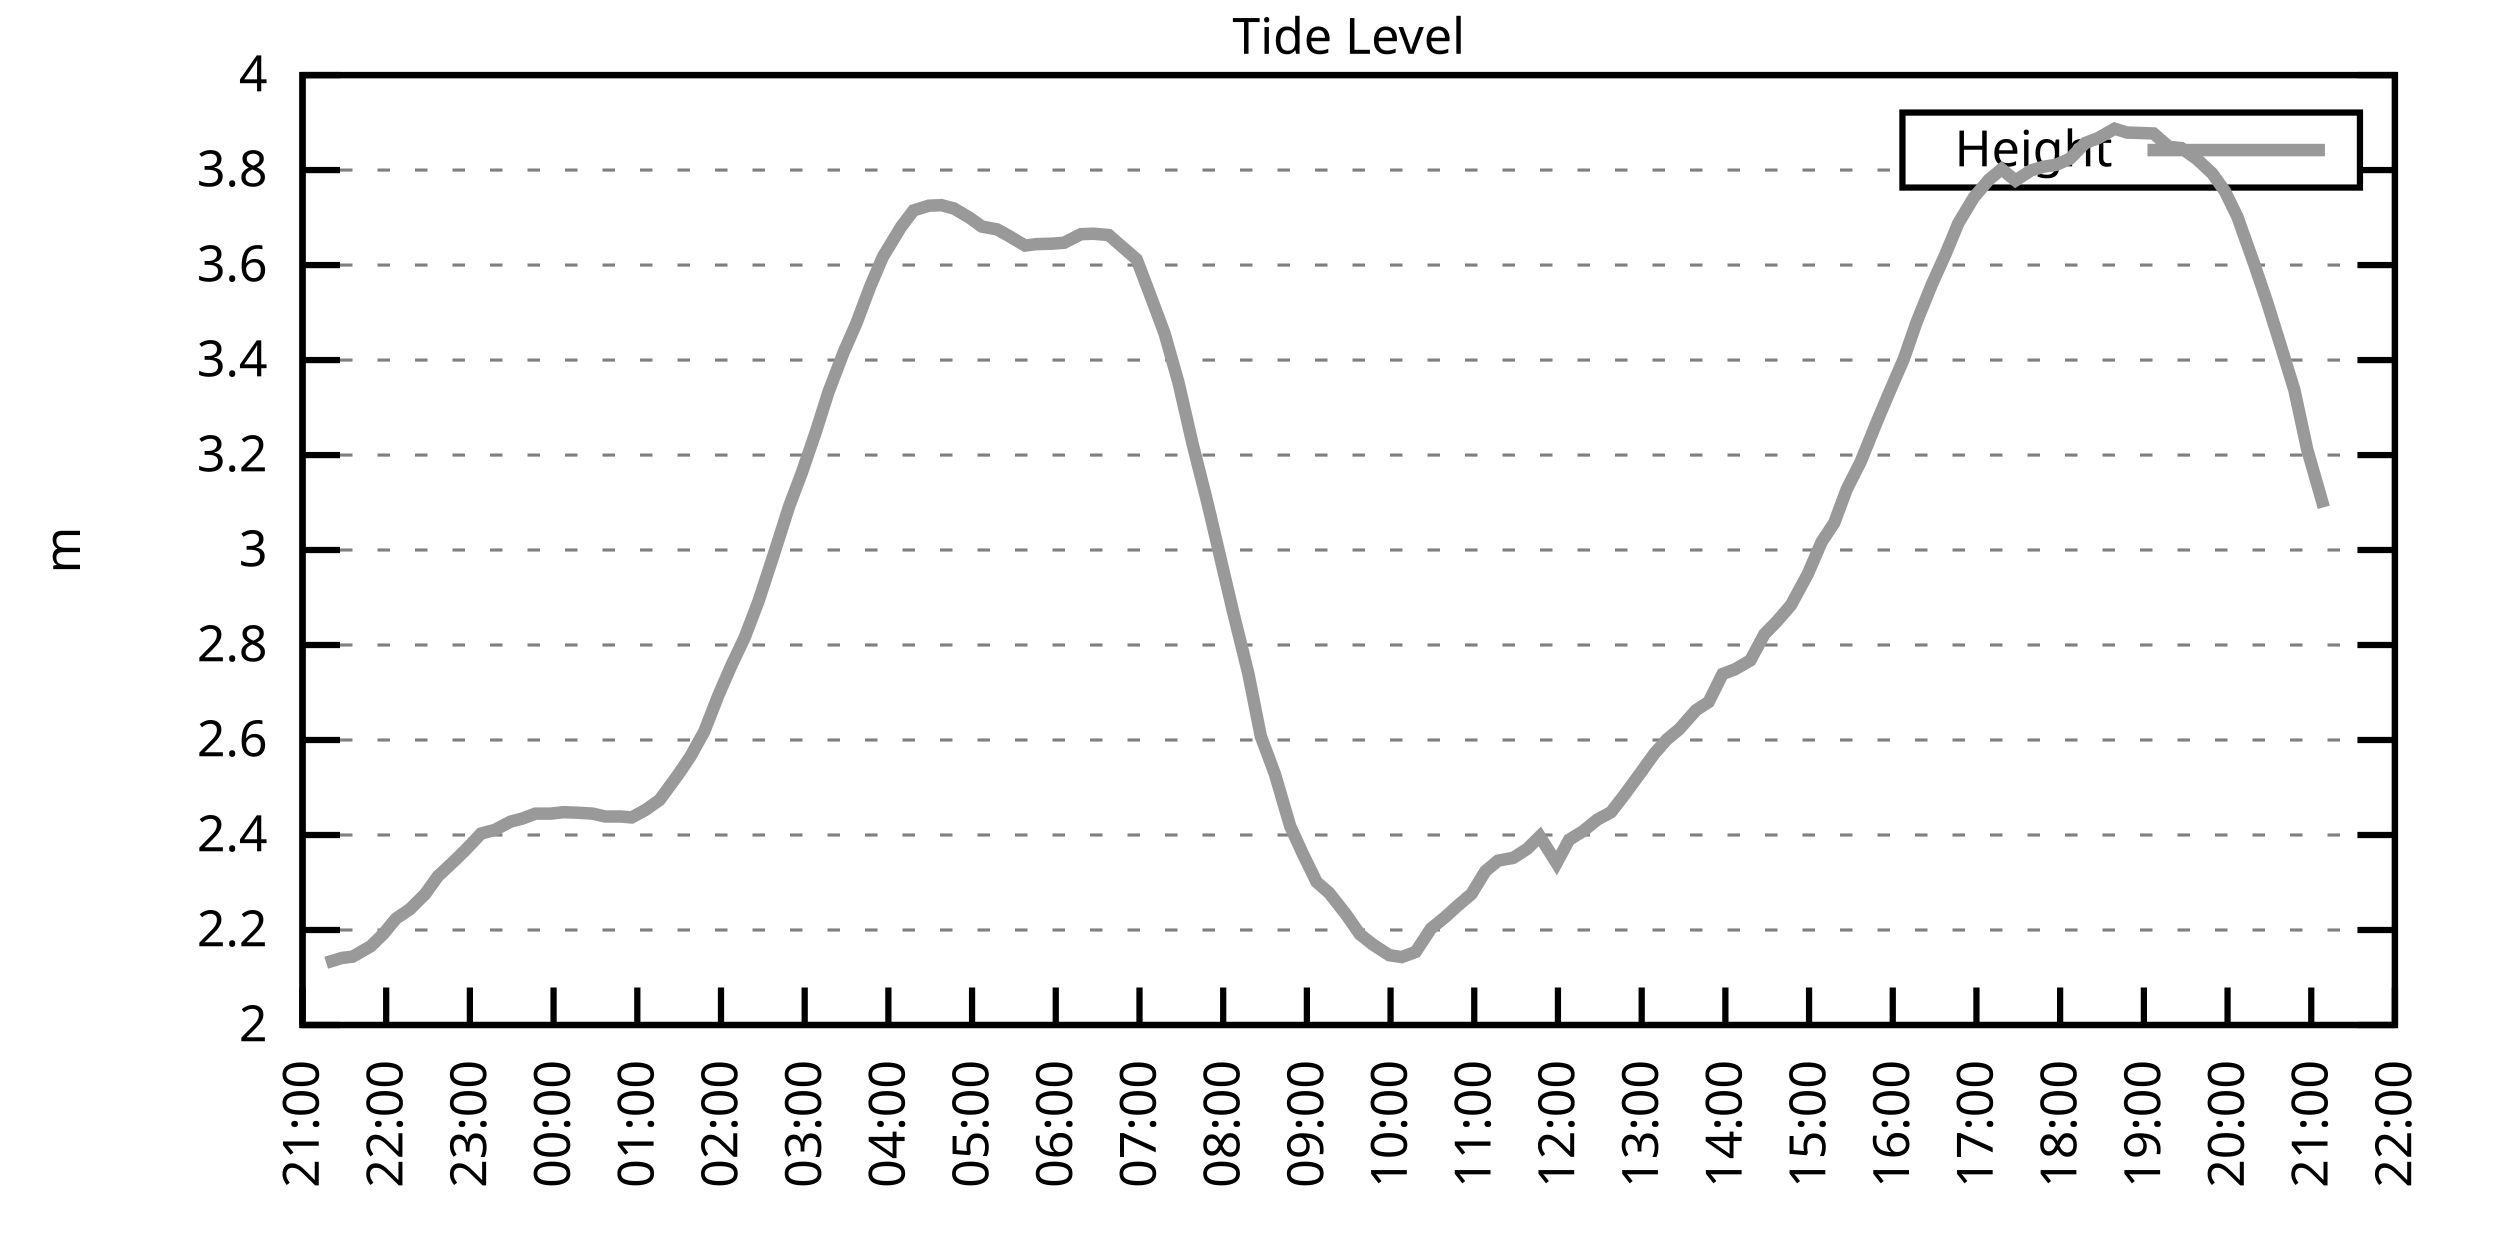
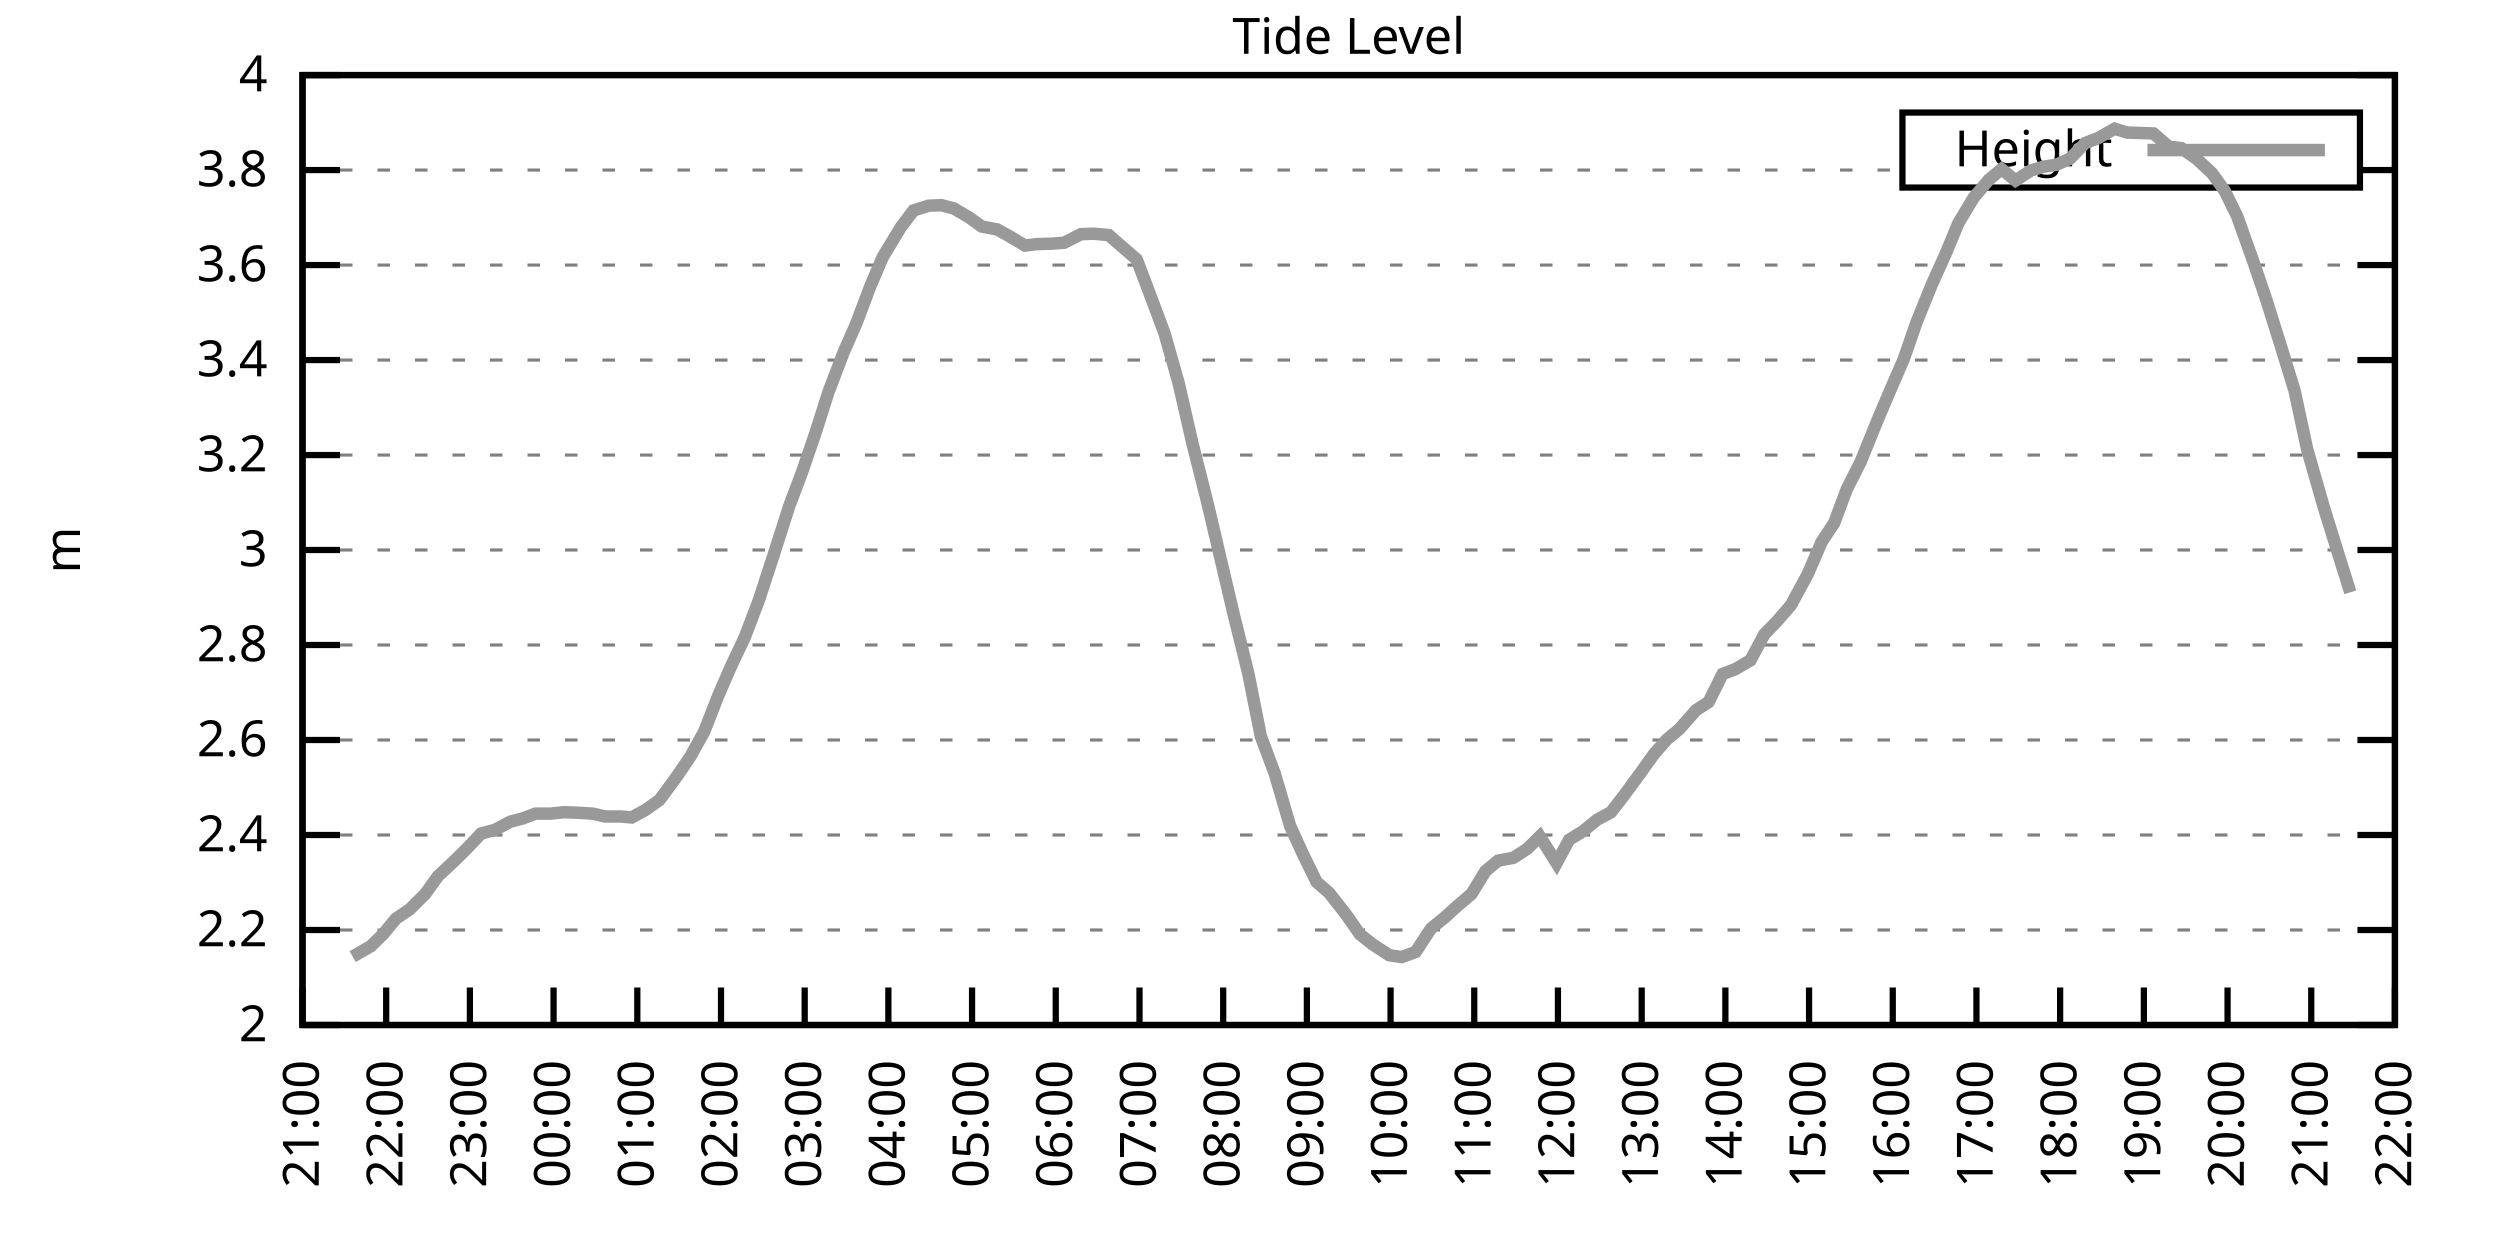
<svg xmlns="http://www.w3.org/2000/svg" xmlns:xlink="http://www.w3.org/1999/xlink" width="400" height="200" viewBox="0 0 400 200">
  <g id="gnuplot_canvas">
    <rect x="0" y="0" width="400" height="200" fill="none" />
    <defs>
      <circle id="gpDot" r="0.5" stroke-width="0.5" stroke="currentColor" />
      <path id="gpPt0" stroke-width="0.333" stroke="currentColor" d="M-1,0 h2 M0,-1 v2" />
      <path id="gpPt1" stroke-width="0.333" stroke="currentColor" d="M-1,-1 L1,1 M1,-1 L-1,1" />
      <path id="gpPt2" stroke-width="0.333" stroke="currentColor" d="M-1,0 L1,0 M0,-1 L0,1 M-1,-1 L1,1 M-1,1 L1,-1" />
      <rect id="gpPt3" stroke-width="0.333" stroke="currentColor" x="-1" y="-1" width="2" height="2" />
      <rect id="gpPt4" stroke-width="0.333" stroke="currentColor" fill="currentColor" x="-1" y="-1" width="2" height="2" />
      <circle id="gpPt5" stroke-width="0.333" stroke="currentColor" cx="0" cy="0" r="1" />
      <use xlink:href="#gpPt5" id="gpPt6" fill="currentColor" stroke="none" />
      <path id="gpPt7" stroke-width="0.333" stroke="currentColor" d="M0,-1.33 L-1.33,0.67 L1.33,0.67 z" />
      <use xlink:href="#gpPt7" id="gpPt8" fill="currentColor" stroke="none" />
      <use xlink:href="#gpPt7" id="gpPt9" stroke="currentColor" transform="rotate(180)" />
      <use xlink:href="#gpPt9" id="gpPt10" fill="currentColor" stroke="none" />
      <use xlink:href="#gpPt3" id="gpPt11" stroke="currentColor" transform="rotate(45)" />
      <use xlink:href="#gpPt11" id="gpPt12" fill="currentColor" stroke="none" />
      <path id="gpPt13" stroke-width="0.333" stroke="currentColor" d="M0,1.330 L1.265,0.411 L0.782,-1.067 L-0.782,-1.076 L-1.265,0.411 z" />
      <use xlink:href="#gpPt13" id="gpPt14" fill="currentColor" stroke="none" />
      <filter id="textbox" filterUnits="objectBoundingBox" x="0" y="0" height="1" width="1">
        <feFlood flood-color="white" flood-opacity="1" result="bgnd" />
        <feComposite in="SourceGraphic" in2="bgnd" operator="atop" />
      </filter>
      <filter id="greybox" filterUnits="objectBoundingBox" x="0" y="0" height="1" width="1">
        <feFlood flood-color="lightgrey" flood-opacity="1" result="grey" />
        <feComposite in="SourceGraphic" in2="grey" operator="atop" />
      </filter>
    </defs>
    <g fill="none" color="white" stroke="currentColor" stroke-width="1.00" stroke-linecap="butt" stroke-linejoin="miter">
</g>
    <g fill="none" color="black" stroke="currentColor" stroke-width="1.00" stroke-linecap="butt" stroke-linejoin="miter">
      <g stroke="none" shape-rendering="crispEdges">
        <polygon fill="rgb(255, 255, 255)" points="48.40,164.00 383.18,164.00 383.18,12.02 48.40,12.02 " />
      </g>
    </g>
    <g fill="none" color="black" stroke="currentColor" stroke-width="1.00" stroke-linecap="butt" stroke-linejoin="miter">
</g>
    <g fill="none" color="black" stroke="black" stroke-width="0.50" stroke-linecap="butt" stroke-linejoin="miter">
</g>
    <g fill="none" color="gray" stroke="currentColor" stroke-width="0.50" stroke-linecap="butt" stroke-linejoin="miter">
      <path stroke="gray" stroke-dasharray="2,4" class="gridline" d="M48.40,164.00 L383.19,164.00  " />
    </g>
    <g fill="none" color="gray" stroke="gray" stroke-width="1.00" stroke-linecap="butt" stroke-linejoin="miter">
</g>
    <g fill="none" color="black" stroke="currentColor" stroke-width="1.00" stroke-linecap="butt" stroke-linejoin="miter">
      <path stroke="black" d="M48.40,164.00 L54.40,164.00 M383.19,164.00 L377.19,164.00  " />
      <g transform="translate(42.80,166.60)" stroke="none" fill="black" font-family="Sans" font-size="8.00" text-anchor="end">
        <text>
          <tspan font-family="Sans"> 2</tspan>
        </text>
      </g>
    </g>
    <g fill="none" color="black" stroke="currentColor" stroke-width="1.00" stroke-linecap="butt" stroke-linejoin="miter">
</g>
    <g fill="none" color="black" stroke="black" stroke-width="0.50" stroke-linecap="butt" stroke-linejoin="miter">
</g>
    <g fill="none" color="gray" stroke="currentColor" stroke-width="0.50" stroke-linecap="butt" stroke-linejoin="miter">
      <path stroke="gray" stroke-dasharray="2,4" class="gridline" d="M48.40,148.80 L383.19,148.80  " />
    </g>
    <g fill="none" color="gray" stroke="gray" stroke-width="1.00" stroke-linecap="butt" stroke-linejoin="miter">
</g>
    <g fill="none" color="black" stroke="currentColor" stroke-width="1.00" stroke-linecap="butt" stroke-linejoin="miter">
      <path stroke="black" d="M48.40,148.80 L54.40,148.80 M383.19,148.80 L377.19,148.80  " />
      <g transform="translate(42.80,151.40)" stroke="none" fill="black" font-family="Sans" font-size="8.00" text-anchor="end">
        <text>
          <tspan font-family="Sans"> 2.2</tspan>
        </text>
      </g>
    </g>
    <g fill="none" color="black" stroke="currentColor" stroke-width="1.00" stroke-linecap="butt" stroke-linejoin="miter">
</g>
    <g fill="none" color="black" stroke="black" stroke-width="0.50" stroke-linecap="butt" stroke-linejoin="miter">
</g>
    <g fill="none" color="gray" stroke="currentColor" stroke-width="0.50" stroke-linecap="butt" stroke-linejoin="miter">
      <path stroke="gray" stroke-dasharray="2,4" class="gridline" d="M48.40,133.60 L383.19,133.60  " />
    </g>
    <g fill="none" color="gray" stroke="gray" stroke-width="1.00" stroke-linecap="butt" stroke-linejoin="miter">
</g>
    <g fill="none" color="black" stroke="currentColor" stroke-width="1.00" stroke-linecap="butt" stroke-linejoin="miter">
      <path stroke="black" d="M48.40,133.60 L54.40,133.60 M383.19,133.60 L377.19,133.60  " />
      <g transform="translate(42.80,136.20)" stroke="none" fill="black" font-family="Sans" font-size="8.00" text-anchor="end">
        <text>
          <tspan font-family="Sans"> 2.4</tspan>
        </text>
      </g>
    </g>
    <g fill="none" color="black" stroke="currentColor" stroke-width="1.00" stroke-linecap="butt" stroke-linejoin="miter">
</g>
    <g fill="none" color="black" stroke="black" stroke-width="0.50" stroke-linecap="butt" stroke-linejoin="miter">
</g>
    <g fill="none" color="gray" stroke="currentColor" stroke-width="0.50" stroke-linecap="butt" stroke-linejoin="miter">
      <path stroke="gray" stroke-dasharray="2,4" class="gridline" d="M48.40,118.40 L383.19,118.40  " />
    </g>
    <g fill="none" color="gray" stroke="gray" stroke-width="1.00" stroke-linecap="butt" stroke-linejoin="miter">
</g>
    <g fill="none" color="black" stroke="currentColor" stroke-width="1.00" stroke-linecap="butt" stroke-linejoin="miter">
      <path stroke="black" d="M48.40,118.40 L54.40,118.40 M383.19,118.40 L377.19,118.40  " />
      <g transform="translate(42.80,121.00)" stroke="none" fill="black" font-family="Sans" font-size="8.00" text-anchor="end">
        <text>
          <tspan font-family="Sans"> 2.6</tspan>
        </text>
      </g>
    </g>
    <g fill="none" color="black" stroke="currentColor" stroke-width="1.00" stroke-linecap="butt" stroke-linejoin="miter">
</g>
    <g fill="none" color="black" stroke="black" stroke-width="0.50" stroke-linecap="butt" stroke-linejoin="miter">
</g>
    <g fill="none" color="gray" stroke="currentColor" stroke-width="0.50" stroke-linecap="butt" stroke-linejoin="miter">
      <path stroke="gray" stroke-dasharray="2,4" class="gridline" d="M48.40,103.20 L383.19,103.20  " />
    </g>
    <g fill="none" color="gray" stroke="gray" stroke-width="1.00" stroke-linecap="butt" stroke-linejoin="miter">
</g>
    <g fill="none" color="black" stroke="currentColor" stroke-width="1.00" stroke-linecap="butt" stroke-linejoin="miter">
      <path stroke="black" d="M48.40,103.20 L54.40,103.20 M383.19,103.20 L377.19,103.20  " />
      <g transform="translate(42.80,105.80)" stroke="none" fill="black" font-family="Sans" font-size="8.00" text-anchor="end">
        <text>
          <tspan font-family="Sans"> 2.8</tspan>
        </text>
      </g>
    </g>
    <g fill="none" color="black" stroke="currentColor" stroke-width="1.00" stroke-linecap="butt" stroke-linejoin="miter">
</g>
    <g fill="none" color="black" stroke="black" stroke-width="0.50" stroke-linecap="butt" stroke-linejoin="miter">
</g>
    <g fill="none" color="gray" stroke="currentColor" stroke-width="0.50" stroke-linecap="butt" stroke-linejoin="miter">
      <path stroke="gray" stroke-dasharray="2,4" class="gridline" d="M48.40,88.00 L383.19,88.00  " />
    </g>
    <g fill="none" color="gray" stroke="gray" stroke-width="1.00" stroke-linecap="butt" stroke-linejoin="miter">
</g>
    <g fill="none" color="black" stroke="currentColor" stroke-width="1.00" stroke-linecap="butt" stroke-linejoin="miter">
      <path stroke="black" d="M48.40,88.00 L54.40,88.00 M383.19,88.00 L377.19,88.00  " />
      <g transform="translate(42.80,90.60)" stroke="none" fill="black" font-family="Sans" font-size="8.00" text-anchor="end">
        <text>
          <tspan font-family="Sans"> 3</tspan>
        </text>
      </g>
    </g>
    <g fill="none" color="black" stroke="currentColor" stroke-width="1.00" stroke-linecap="butt" stroke-linejoin="miter">
</g>
    <g fill="none" color="black" stroke="black" stroke-width="0.50" stroke-linecap="butt" stroke-linejoin="miter">
</g>
    <g fill="none" color="gray" stroke="currentColor" stroke-width="0.50" stroke-linecap="butt" stroke-linejoin="miter">
      <path stroke="gray" stroke-dasharray="2,4" class="gridline" d="M48.40,72.81 L383.19,72.81  " />
    </g>
    <g fill="none" color="gray" stroke="gray" stroke-width="1.00" stroke-linecap="butt" stroke-linejoin="miter">
</g>
    <g fill="none" color="black" stroke="currentColor" stroke-width="1.00" stroke-linecap="butt" stroke-linejoin="miter">
      <path stroke="black" d="M48.40,72.81 L54.40,72.81 M383.19,72.81 L377.19,72.81  " />
      <g transform="translate(42.80,75.41)" stroke="none" fill="black" font-family="Sans" font-size="8.00" text-anchor="end">
        <text>
          <tspan font-family="Sans"> 3.2</tspan>
        </text>
      </g>
    </g>
    <g fill="none" color="black" stroke="currentColor" stroke-width="1.00" stroke-linecap="butt" stroke-linejoin="miter">
</g>
    <g fill="none" color="black" stroke="black" stroke-width="0.50" stroke-linecap="butt" stroke-linejoin="miter">
</g>
    <g fill="none" color="gray" stroke="currentColor" stroke-width="0.50" stroke-linecap="butt" stroke-linejoin="miter">
      <path stroke="gray" stroke-dasharray="2,4" class="gridline" d="M48.40,57.61 L383.19,57.61  " />
    </g>
    <g fill="none" color="gray" stroke="gray" stroke-width="1.00" stroke-linecap="butt" stroke-linejoin="miter">
</g>
    <g fill="none" color="black" stroke="currentColor" stroke-width="1.00" stroke-linecap="butt" stroke-linejoin="miter">
      <path stroke="black" d="M48.40,57.61 L54.40,57.61 M383.19,57.61 L377.19,57.61  " />
      <g transform="translate(42.80,60.21)" stroke="none" fill="black" font-family="Sans" font-size="8.00" text-anchor="end">
        <text>
          <tspan font-family="Sans"> 3.4</tspan>
        </text>
      </g>
    </g>
    <g fill="none" color="black" stroke="currentColor" stroke-width="1.00" stroke-linecap="butt" stroke-linejoin="miter">
</g>
    <g fill="none" color="black" stroke="black" stroke-width="0.50" stroke-linecap="butt" stroke-linejoin="miter">
</g>
    <g fill="none" color="gray" stroke="currentColor" stroke-width="0.50" stroke-linecap="butt" stroke-linejoin="miter">
      <path stroke="gray" stroke-dasharray="2,4" class="gridline" d="M48.40,42.41 L383.19,42.41  " />
    </g>
    <g fill="none" color="gray" stroke="gray" stroke-width="1.00" stroke-linecap="butt" stroke-linejoin="miter">
</g>
    <g fill="none" color="black" stroke="currentColor" stroke-width="1.00" stroke-linecap="butt" stroke-linejoin="miter">
      <path stroke="black" d="M48.40,42.41 L54.40,42.41 M383.19,42.41 L377.19,42.41  " />
      <g transform="translate(42.80,45.01)" stroke="none" fill="black" font-family="Sans" font-size="8.00" text-anchor="end">
        <text>
          <tspan font-family="Sans"> 3.6</tspan>
        </text>
      </g>
    </g>
    <g fill="none" color="black" stroke="currentColor" stroke-width="1.00" stroke-linecap="butt" stroke-linejoin="miter">
</g>
    <g fill="none" color="black" stroke="black" stroke-width="0.50" stroke-linecap="butt" stroke-linejoin="miter">
</g>
    <g fill="none" color="gray" stroke="currentColor" stroke-width="0.50" stroke-linecap="butt" stroke-linejoin="miter">
      <path stroke="gray" stroke-dasharray="2,4" class="gridline" d="M48.40,27.21 L304.39,27.21 M377.59,27.21 L383.19,27.21  " />
    </g>
    <g fill="none" color="gray" stroke="gray" stroke-width="1.00" stroke-linecap="butt" stroke-linejoin="miter">
</g>
    <g fill="none" color="black" stroke="currentColor" stroke-width="1.00" stroke-linecap="butt" stroke-linejoin="miter">
      <path stroke="black" d="M48.40,27.21 L54.40,27.21 M383.19,27.21 L377.19,27.21  " />
      <g transform="translate(42.80,29.81)" stroke="none" fill="black" font-family="Sans" font-size="8.00" text-anchor="end">
        <text>
          <tspan font-family="Sans"> 3.8</tspan>
        </text>
      </g>
    </g>
    <g fill="none" color="black" stroke="currentColor" stroke-width="1.00" stroke-linecap="butt" stroke-linejoin="miter">
</g>
    <g fill="none" color="black" stroke="black" stroke-width="0.50" stroke-linecap="butt" stroke-linejoin="miter">
</g>
    <g fill="none" color="gray" stroke="currentColor" stroke-width="0.50" stroke-linecap="butt" stroke-linejoin="miter">
      <path stroke="gray" stroke-dasharray="2,4" class="gridline" d="M48.40,12.01 L383.19,12.01  " />
    </g>
    <g fill="none" color="gray" stroke="gray" stroke-width="1.00" stroke-linecap="butt" stroke-linejoin="miter">
</g>
    <g fill="none" color="black" stroke="currentColor" stroke-width="1.00" stroke-linecap="butt" stroke-linejoin="miter">
      <path stroke="black" d="M48.40,12.01 L54.40,12.01 M383.19,12.01 L377.19,12.01  " />
      <g transform="translate(42.80,14.61)" stroke="none" fill="black" font-family="Sans" font-size="8.00" text-anchor="end">
        <text>
          <tspan font-family="Sans"> 4</tspan>
        </text>
      </g>
    </g>
    <g fill="none" color="black" stroke="currentColor" stroke-width="1.00" stroke-linecap="butt" stroke-linejoin="miter">
      <path stroke="black" d="M48.40,164.00 L48.40,158.00  " />
      <g transform="translate(51.00,169.60) rotate(270.00)" stroke="none" fill="black" font-family="Sans" font-size="8.00" text-anchor="end">
        <text>
          <tspan font-family="Sans">21:00</tspan>
        </text>
      </g>
    </g>
    <g fill="none" color="black" stroke="currentColor" stroke-width="1.00" stroke-linecap="butt" stroke-linejoin="miter">
      <path stroke="black" d="M61.79,164.00 L61.79,158.00  " />
      <g transform="translate(64.39,169.60) rotate(270.00)" stroke="none" fill="black" font-family="Sans" font-size="8.00" text-anchor="end">
        <text>
          <tspan font-family="Sans">22:00</tspan>
        </text>
      </g>
    </g>
    <g fill="none" color="black" stroke="currentColor" stroke-width="1.00" stroke-linecap="butt" stroke-linejoin="miter">
      <path stroke="black" d="M75.18,164.00 L75.18,158.00  " />
      <g transform="translate(77.78,169.60) rotate(270.00)" stroke="none" fill="black" font-family="Sans" font-size="8.00" text-anchor="end">
        <text>
          <tspan font-family="Sans">23:00</tspan>
        </text>
      </g>
    </g>
    <g fill="none" color="black" stroke="currentColor" stroke-width="1.00" stroke-linecap="butt" stroke-linejoin="miter">
      <path stroke="black" d="M88.57,164.00 L88.57,158.00  " />
      <g transform="translate(91.17,169.60) rotate(270.00)" stroke="none" fill="black" font-family="Sans" font-size="8.00" text-anchor="end">
        <text>
          <tspan font-family="Sans">00:00</tspan>
        </text>
      </g>
    </g>
    <g fill="none" color="black" stroke="currentColor" stroke-width="1.00" stroke-linecap="butt" stroke-linejoin="miter">
      <path stroke="black" d="M101.97,164.00 L101.97,158.00  " />
      <g transform="translate(104.57,169.60) rotate(270.00)" stroke="none" fill="black" font-family="Sans" font-size="8.00" text-anchor="end">
        <text>
          <tspan font-family="Sans">01:00</tspan>
        </text>
      </g>
    </g>
    <g fill="none" color="black" stroke="currentColor" stroke-width="1.00" stroke-linecap="butt" stroke-linejoin="miter">
      <path stroke="black" d="M115.36,164.00 L115.36,158.00  " />
      <g transform="translate(117.96,169.60) rotate(270.00)" stroke="none" fill="black" font-family="Sans" font-size="8.00" text-anchor="end">
        <text>
          <tspan font-family="Sans">02:00</tspan>
        </text>
      </g>
    </g>
    <g fill="none" color="black" stroke="currentColor" stroke-width="1.00" stroke-linecap="butt" stroke-linejoin="miter">
      <path stroke="black" d="M128.75,164.00 L128.75,158.00  " />
      <g transform="translate(131.35,169.60) rotate(270.00)" stroke="none" fill="black" font-family="Sans" font-size="8.00" text-anchor="end">
        <text>
          <tspan font-family="Sans">03:00</tspan>
        </text>
      </g>
    </g>
    <g fill="none" color="black" stroke="currentColor" stroke-width="1.00" stroke-linecap="butt" stroke-linejoin="miter">
      <path stroke="black" d="M142.14,164.00 L142.14,158.00  " />
      <g transform="translate(144.74,169.60) rotate(270.00)" stroke="none" fill="black" font-family="Sans" font-size="8.00" text-anchor="end">
        <text>
          <tspan font-family="Sans">04:00</tspan>
        </text>
      </g>
    </g>
    <g fill="none" color="black" stroke="currentColor" stroke-width="1.00" stroke-linecap="butt" stroke-linejoin="miter">
      <path stroke="black" d="M155.53,164.00 L155.53,158.00  " />
      <g transform="translate(158.13,169.60) rotate(270.00)" stroke="none" fill="black" font-family="Sans" font-size="8.00" text-anchor="end">
        <text>
          <tspan font-family="Sans">05:00</tspan>
        </text>
      </g>
    </g>
    <g fill="none" color="black" stroke="currentColor" stroke-width="1.00" stroke-linecap="butt" stroke-linejoin="miter">
      <path stroke="black" d="M168.92,164.00 L168.92,158.00  " />
      <g transform="translate(171.52,169.60) rotate(270.00)" stroke="none" fill="black" font-family="Sans" font-size="8.00" text-anchor="end">
        <text>
          <tspan font-family="Sans">06:00</tspan>
        </text>
      </g>
    </g>
    <g fill="none" color="black" stroke="currentColor" stroke-width="1.00" stroke-linecap="butt" stroke-linejoin="miter">
      <path stroke="black" d="M182.32,164.00 L182.32,158.00  " />
      <g transform="translate(184.92,169.60) rotate(270.00)" stroke="none" fill="black" font-family="Sans" font-size="8.00" text-anchor="end">
        <text>
          <tspan font-family="Sans">07:00</tspan>
        </text>
      </g>
    </g>
    <g fill="none" color="black" stroke="currentColor" stroke-width="1.00" stroke-linecap="butt" stroke-linejoin="miter">
      <path stroke="black" d="M195.71,164.00 L195.71,158.00  " />
      <g transform="translate(198.31,169.60) rotate(270.00)" stroke="none" fill="black" font-family="Sans" font-size="8.00" text-anchor="end">
        <text>
          <tspan font-family="Sans">08:00</tspan>
        </text>
      </g>
    </g>
    <g fill="none" color="black" stroke="currentColor" stroke-width="1.00" stroke-linecap="butt" stroke-linejoin="miter">
      <path stroke="black" d="M209.10,164.00 L209.10,158.00  " />
      <g transform="translate(211.70,169.60) rotate(270.00)" stroke="none" fill="black" font-family="Sans" font-size="8.00" text-anchor="end">
        <text>
          <tspan font-family="Sans">09:00</tspan>
        </text>
      </g>
    </g>
    <g fill="none" color="black" stroke="currentColor" stroke-width="1.00" stroke-linecap="butt" stroke-linejoin="miter">
      <path stroke="black" d="M222.49,164.00 L222.49,158.00  " />
      <g transform="translate(225.09,169.60) rotate(270.00)" stroke="none" fill="black" font-family="Sans" font-size="8.00" text-anchor="end">
        <text>
          <tspan font-family="Sans">10:00</tspan>
        </text>
      </g>
    </g>
    <g fill="none" color="black" stroke="currentColor" stroke-width="1.00" stroke-linecap="butt" stroke-linejoin="miter">
      <path stroke="black" d="M235.88,164.00 L235.88,158.00  " />
      <g transform="translate(238.48,169.60) rotate(270.00)" stroke="none" fill="black" font-family="Sans" font-size="8.00" text-anchor="end">
        <text>
          <tspan font-family="Sans">11:00</tspan>
        </text>
      </g>
    </g>
    <g fill="none" color="black" stroke="currentColor" stroke-width="1.00" stroke-linecap="butt" stroke-linejoin="miter">
      <path stroke="black" d="M249.27,164.00 L249.27,158.00  " />
      <g transform="translate(251.87,169.60) rotate(270.00)" stroke="none" fill="black" font-family="Sans" font-size="8.00" text-anchor="end">
        <text>
          <tspan font-family="Sans">12:00</tspan>
        </text>
      </g>
    </g>
    <g fill="none" color="black" stroke="currentColor" stroke-width="1.00" stroke-linecap="butt" stroke-linejoin="miter">
      <path stroke="black" d="M262.67,164.00 L262.67,158.00  " />
      <g transform="translate(265.27,169.60) rotate(270.00)" stroke="none" fill="black" font-family="Sans" font-size="8.00" text-anchor="end">
        <text>
          <tspan font-family="Sans">13:00</tspan>
        </text>
      </g>
    </g>
    <g fill="none" color="black" stroke="currentColor" stroke-width="1.00" stroke-linecap="butt" stroke-linejoin="miter">
      <path stroke="black" d="M276.06,164.00 L276.06,158.00  " />
      <g transform="translate(278.66,169.60) rotate(270.00)" stroke="none" fill="black" font-family="Sans" font-size="8.00" text-anchor="end">
        <text>
          <tspan font-family="Sans">14:00</tspan>
        </text>
      </g>
    </g>
    <g fill="none" color="black" stroke="currentColor" stroke-width="1.00" stroke-linecap="butt" stroke-linejoin="miter">
      <path stroke="black" d="M289.45,164.00 L289.45,158.00  " />
      <g transform="translate(292.05,169.60) rotate(270.00)" stroke="none" fill="black" font-family="Sans" font-size="8.00" text-anchor="end">
        <text>
          <tspan font-family="Sans">15:00</tspan>
        </text>
      </g>
    </g>
    <g fill="none" color="black" stroke="currentColor" stroke-width="1.00" stroke-linecap="butt" stroke-linejoin="miter">
      <path stroke="black" d="M302.84,164.00 L302.84,158.00  " />
      <g transform="translate(305.44,169.60) rotate(270.00)" stroke="none" fill="black" font-family="Sans" font-size="8.00" text-anchor="end">
        <text>
          <tspan font-family="Sans">16:00</tspan>
        </text>
      </g>
    </g>
    <g fill="none" color="black" stroke="currentColor" stroke-width="1.00" stroke-linecap="butt" stroke-linejoin="miter">
      <path stroke="black" d="M316.23,164.00 L316.23,158.00  " />
      <g transform="translate(318.83,169.60) rotate(270.00)" stroke="none" fill="black" font-family="Sans" font-size="8.00" text-anchor="end">
        <text>
          <tspan font-family="Sans">17:00</tspan>
        </text>
      </g>
    </g>
    <g fill="none" color="black" stroke="currentColor" stroke-width="1.00" stroke-linecap="butt" stroke-linejoin="miter">
      <path stroke="black" d="M329.62,164.00 L329.62,158.00  " />
      <g transform="translate(332.22,169.60) rotate(270.00)" stroke="none" fill="black" font-family="Sans" font-size="8.00" text-anchor="end">
        <text>
          <tspan font-family="Sans">18:00</tspan>
        </text>
      </g>
    </g>
    <g fill="none" color="black" stroke="currentColor" stroke-width="1.00" stroke-linecap="butt" stroke-linejoin="miter">
      <path stroke="black" d="M343.02,164.00 L343.02,158.00  " />
      <g transform="translate(345.62,169.60) rotate(270.00)" stroke="none" fill="black" font-family="Sans" font-size="8.00" text-anchor="end">
        <text>
          <tspan font-family="Sans">19:00</tspan>
        </text>
      </g>
    </g>
    <g fill="none" color="black" stroke="currentColor" stroke-width="1.00" stroke-linecap="butt" stroke-linejoin="miter">
      <path stroke="black" d="M356.41,164.00 L356.41,158.00  " />
      <g transform="translate(359.01,169.60) rotate(270.00)" stroke="none" fill="black" font-family="Sans" font-size="8.00" text-anchor="end">
        <text>
          <tspan font-family="Sans">20:00</tspan>
        </text>
      </g>
    </g>
    <g fill="none" color="black" stroke="currentColor" stroke-width="1.00" stroke-linecap="butt" stroke-linejoin="miter">
      <path stroke="black" d="M369.80,164.00 L369.80,158.00  " />
      <g transform="translate(372.40,169.60) rotate(270.00)" stroke="none" fill="black" font-family="Sans" font-size="8.00" text-anchor="end">
        <text>
          <tspan font-family="Sans">21:00</tspan>
        </text>
      </g>
    </g>
    <g fill="none" color="black" stroke="currentColor" stroke-width="1.00" stroke-linecap="butt" stroke-linejoin="miter">
      <path stroke="black" d="M383.19,164.00 L383.19,158.00  " />
      <g transform="translate(385.79,169.60) rotate(270.00)" stroke="none" fill="black" font-family="Sans" font-size="8.00" text-anchor="end">
        <text>
          <tspan font-family="Sans">22:00</tspan>
        </text>
      </g>
    </g>
    <g fill="none" color="black" stroke="currentColor" stroke-width="1.00" stroke-linecap="butt" stroke-linejoin="miter">
</g>
    <g fill="none" color="black" stroke="currentColor" stroke-width="1.00" stroke-linecap="butt" stroke-linejoin="miter">
      <path stroke="black" d="M48.40,12.01 L48.40,164.00 L383.19,164.00 L383.19,12.01 L48.40,12.01 Z  " />
    </g>
    <g fill="none" color="black" stroke="currentColor" stroke-width="1.00" stroke-linecap="butt" stroke-linejoin="miter">
</g>
    <g fill="none" color="black" stroke="currentColor" stroke-width="1.00" stroke-linecap="butt" stroke-linejoin="miter">
      <path stroke="black" d="M304.39,30.01 L304.39,18.01 L377.59,18.01 L377.59,30.01 L304.39,30.01 Z  " />
    </g>
    <g id="Tide_level_plot_1">
      <g fill="none" color="white" stroke="black" stroke-width="2.00" stroke-linecap="butt" stroke-linejoin="miter">
</g>
      <g fill="none" color="black" stroke="currentColor" stroke-width="2.00" stroke-linecap="butt" stroke-linejoin="miter">
        <g transform="translate(337.99,26.61)" stroke="none" fill="black" font-family="Sans" font-size="8.00" text-anchor="end">
          <text>
            <tspan font-family="Sans">Height</tspan>
          </text>
        </g>
      </g>
      <g fill="none" color="black" stroke="currentColor" stroke-width="2.00" stroke-linecap="butt" stroke-linejoin="miter">
-         <path stroke="rgb(153, 153, 153)" d="M343.59,24.01 L371.99,24.01 M52.19,154.04 L54.65,153.28 L56.43,153.06 L59.34,151.38 L61.35,149.41 L63.35,146.98   L65.59,145.46 L68.04,143.03 L70.05,140.21 L72.50,137.93 L74.51,135.96 L76.97,133.37 L79.20,132.77 L81.66,131.47   L83.66,130.94 L85.67,130.18 L88.13,130.18 L90.14,129.95 L92.37,130.03 L94.82,130.18 L96.83,130.64 L99.29,130.64   L101.07,130.79 L103.31,129.57 L105.54,127.98 L108.44,124.03 L110.45,121.06 L112.68,117.04 L114.91,111.34 L116.92,106.70   L119.15,101.99 L121.38,96.14 L123.84,88.61 L126.29,80.94 L128.30,75.62 L130.54,69.08 L132.54,62.77 L135.00,56.32   L137.01,51.76 L139.24,45.83 L141.25,41.12 L144.15,36.33 L146.16,33.67 L148.61,32.91 L150.62,32.83 L152.63,33.36   L155.09,34.81 L157.10,36.25 L159.55,36.71 L161.34,37.70 L164.01,39.29 L165.80,39.06 L168.25,38.99 L170.26,38.84   L172.94,37.47 L174.95,37.39 L177.41,37.62 L179.41,39.37 L181.87,41.50 L184.32,47.96 L186.33,53.35 L188.57,61.25   L190.80,70.98 L193.03,79.80 L193.70,82.61 L197.27,97.81 L199.73,107.76 L201.73,117.80 L203.97,123.80 L206.42,132.16   L208.43,136.57 L210.66,141.13 L212.67,142.87 L215.35,146.29 L217.58,149.48 L219.59,151.08 L222.27,152.83 L224.28,153.13   L226.51,152.30 L228.96,148.57 L231.20,146.75 L233.20,144.93 L235.44,143.03 L237.67,139.38 L239.68,137.71 L242.13,137.25   L244.36,135.81 L246.37,133.83 L249.05,138.09 L251.06,134.36 L253.29,132.99 L255.52,131.17 L257.76,129.95 L259.76,127.37   L262.44,123.72 L264.67,120.61 L266.68,118.33 L268.69,116.66 L271.37,113.62 L273.38,112.32 L275.61,107.84 L277.62,107.08   L280.07,105.64 L282.31,101.46 L284.32,99.40 L286.55,96.82 L289.23,91.88 L291.46,86.71 L293.47,83.67 L295.48,78.28   L297.71,73.87 L300.39,67.26 L302.39,62.55 L304.63,57.38 L306.63,51.60 L309.09,45.52 L311.32,40.58 L313.33,35.72   L315.79,31.62 L318.24,28.73 L320.25,27.06 L322.48,28.88 L324.94,27.28 L326.95,26.68 L328.95,26.37 L331.19,25.39   L333.64,22.88 L335.65,22.12 L338.33,20.60 L340.34,21.21 L342.57,21.28 L344.58,21.36 L347.03,23.49 L349.04,23.71   L351.50,25.46 L353.95,27.74 L355.96,30.55 L357.97,34.66 L360.65,42.18 L362.66,48.11 L365.11,55.94 L367.12,62.47   L369.13,71.82 L371.81,81.17  " />
+         <path stroke="rgb(153, 153, 153)" d="M343.59,24.01 L371.99,24.01 M56.43,153.06 L59.34,151.38 L61.35,149.41 L63.35,146.98 L65.59,145.46 L68.04,143.03   L70.05,140.21 L72.50,137.93 L74.51,135.96 L76.97,133.37 L79.20,132.77 L81.66,131.47 L83.66,130.94 L85.67,130.18   L88.13,130.18 L90.14,129.95 L92.37,130.03 L94.82,130.18 L96.83,130.64 L99.29,130.64 L101.07,130.79 L103.31,129.57   L105.54,127.98 L108.44,124.03 L110.45,121.06 L112.68,117.04 L114.91,111.34 L116.92,106.70 L119.15,101.99 L121.38,96.14   L123.84,88.61 L126.29,80.94 L128.30,75.62 L130.54,69.08 L132.54,62.77 L135.00,56.32 L137.01,51.76 L139.24,45.83   L141.25,41.12 L144.15,36.33 L146.16,33.67 L148.61,32.91 L150.62,32.83 L152.63,33.36 L155.09,34.81 L157.10,36.25   L159.55,36.71 L161.34,37.70 L164.01,39.29 L165.80,39.06 L168.25,38.99 L170.26,38.84 L172.94,37.47 L174.95,37.39   L177.41,37.62 L179.41,39.37 L181.87,41.50 L184.32,47.96 L186.33,53.35 L188.57,61.25 L190.80,70.98 L193.03,79.80   L193.70,82.61 L197.27,97.81 L199.73,107.76 L201.73,117.80 L203.97,123.80 L206.42,132.16 L208.43,136.57 L210.66,141.13   L212.67,142.87 L215.35,146.29 L217.58,149.48 L219.59,151.08 L222.27,152.83 L224.28,153.13 L226.51,152.30 L228.96,148.57   L231.20,146.75 L233.20,144.93 L235.44,143.03 L237.67,139.38 L239.68,137.71 L242.13,137.25 L244.36,135.81 L246.37,133.83   L249.05,138.09 L251.06,134.36 L253.29,132.99 L255.52,131.17 L257.76,129.95 L259.76,127.37 L262.44,123.72 L264.67,120.61   L266.68,118.33 L268.69,116.66 L271.37,113.62 L273.38,112.32 L275.61,107.84 L277.62,107.08 L280.07,105.64 L282.31,101.46   L284.32,99.40 L286.55,96.82 L289.23,91.88 L291.46,86.71 L293.47,83.67 L295.48,78.28 L297.71,73.87 L300.39,67.26   L302.39,62.55 L304.63,57.38 L306.63,51.60 L309.09,45.52 L311.32,40.58 L313.33,35.72 L315.79,31.62 L318.24,28.73   L320.25,27.06 L322.48,28.88 L324.94,27.28 L326.95,26.68 L328.95,26.37 L331.19,25.39 L333.64,22.88 L335.65,22.12   L338.33,20.60 L340.34,21.21 L342.57,21.28 L344.58,21.36 L347.03,23.49 L349.04,23.71 L351.50,25.46 L353.95,27.74   L355.96,30.55 L357.97,34.66 L360.65,42.18 L362.66,48.11 L365.11,55.94 L367.12,62.47 L369.13,71.82 L371.81,81.17   L373.82,87.63 L376.05,94.77  " />
      </g>
    </g>
    <g fill="none" color="black" stroke="currentColor" stroke-width="2.00" stroke-linecap="butt" stroke-linejoin="miter">
</g>
    <g fill="none" color="black" stroke="black" stroke-width="1.00" stroke-linecap="butt" stroke-linejoin="miter">
</g>
    <g fill="none" color="black" stroke="currentColor" stroke-width="1.00" stroke-linecap="butt" stroke-linejoin="miter">
      <path stroke="black" d="M48.40,12.01 L48.40,164.00 L383.19,164.00 L383.19,12.01 L48.40,12.01 Z  " />
      <g transform="translate(12.80,88.01) rotate(270.00)" stroke="none" fill="black" font-family="Sans" font-size="8.00" text-anchor="middle">
        <text>
          <tspan font-family="Sans">m</tspan>
        </text>
      </g>
    </g>
    <g fill="none" color="black" stroke="currentColor" stroke-width="1.00" stroke-linecap="butt" stroke-linejoin="miter">
</g>
    <g fill="none" color="black" stroke="currentColor" stroke-width="1.00" stroke-linecap="butt" stroke-linejoin="miter">
      <g transform="translate(215.79,8.61)" stroke="none" fill="black" font-family="Sans" font-size="8.00" text-anchor="middle">
        <text>
          <tspan font-family="Sans">Tide Level</tspan>
        </text>
      </g>
    </g>
    <g fill="none" color="black" stroke="currentColor" stroke-width="1.00" stroke-linecap="butt" stroke-linejoin="miter">
</g>
  </g>
</svg>
